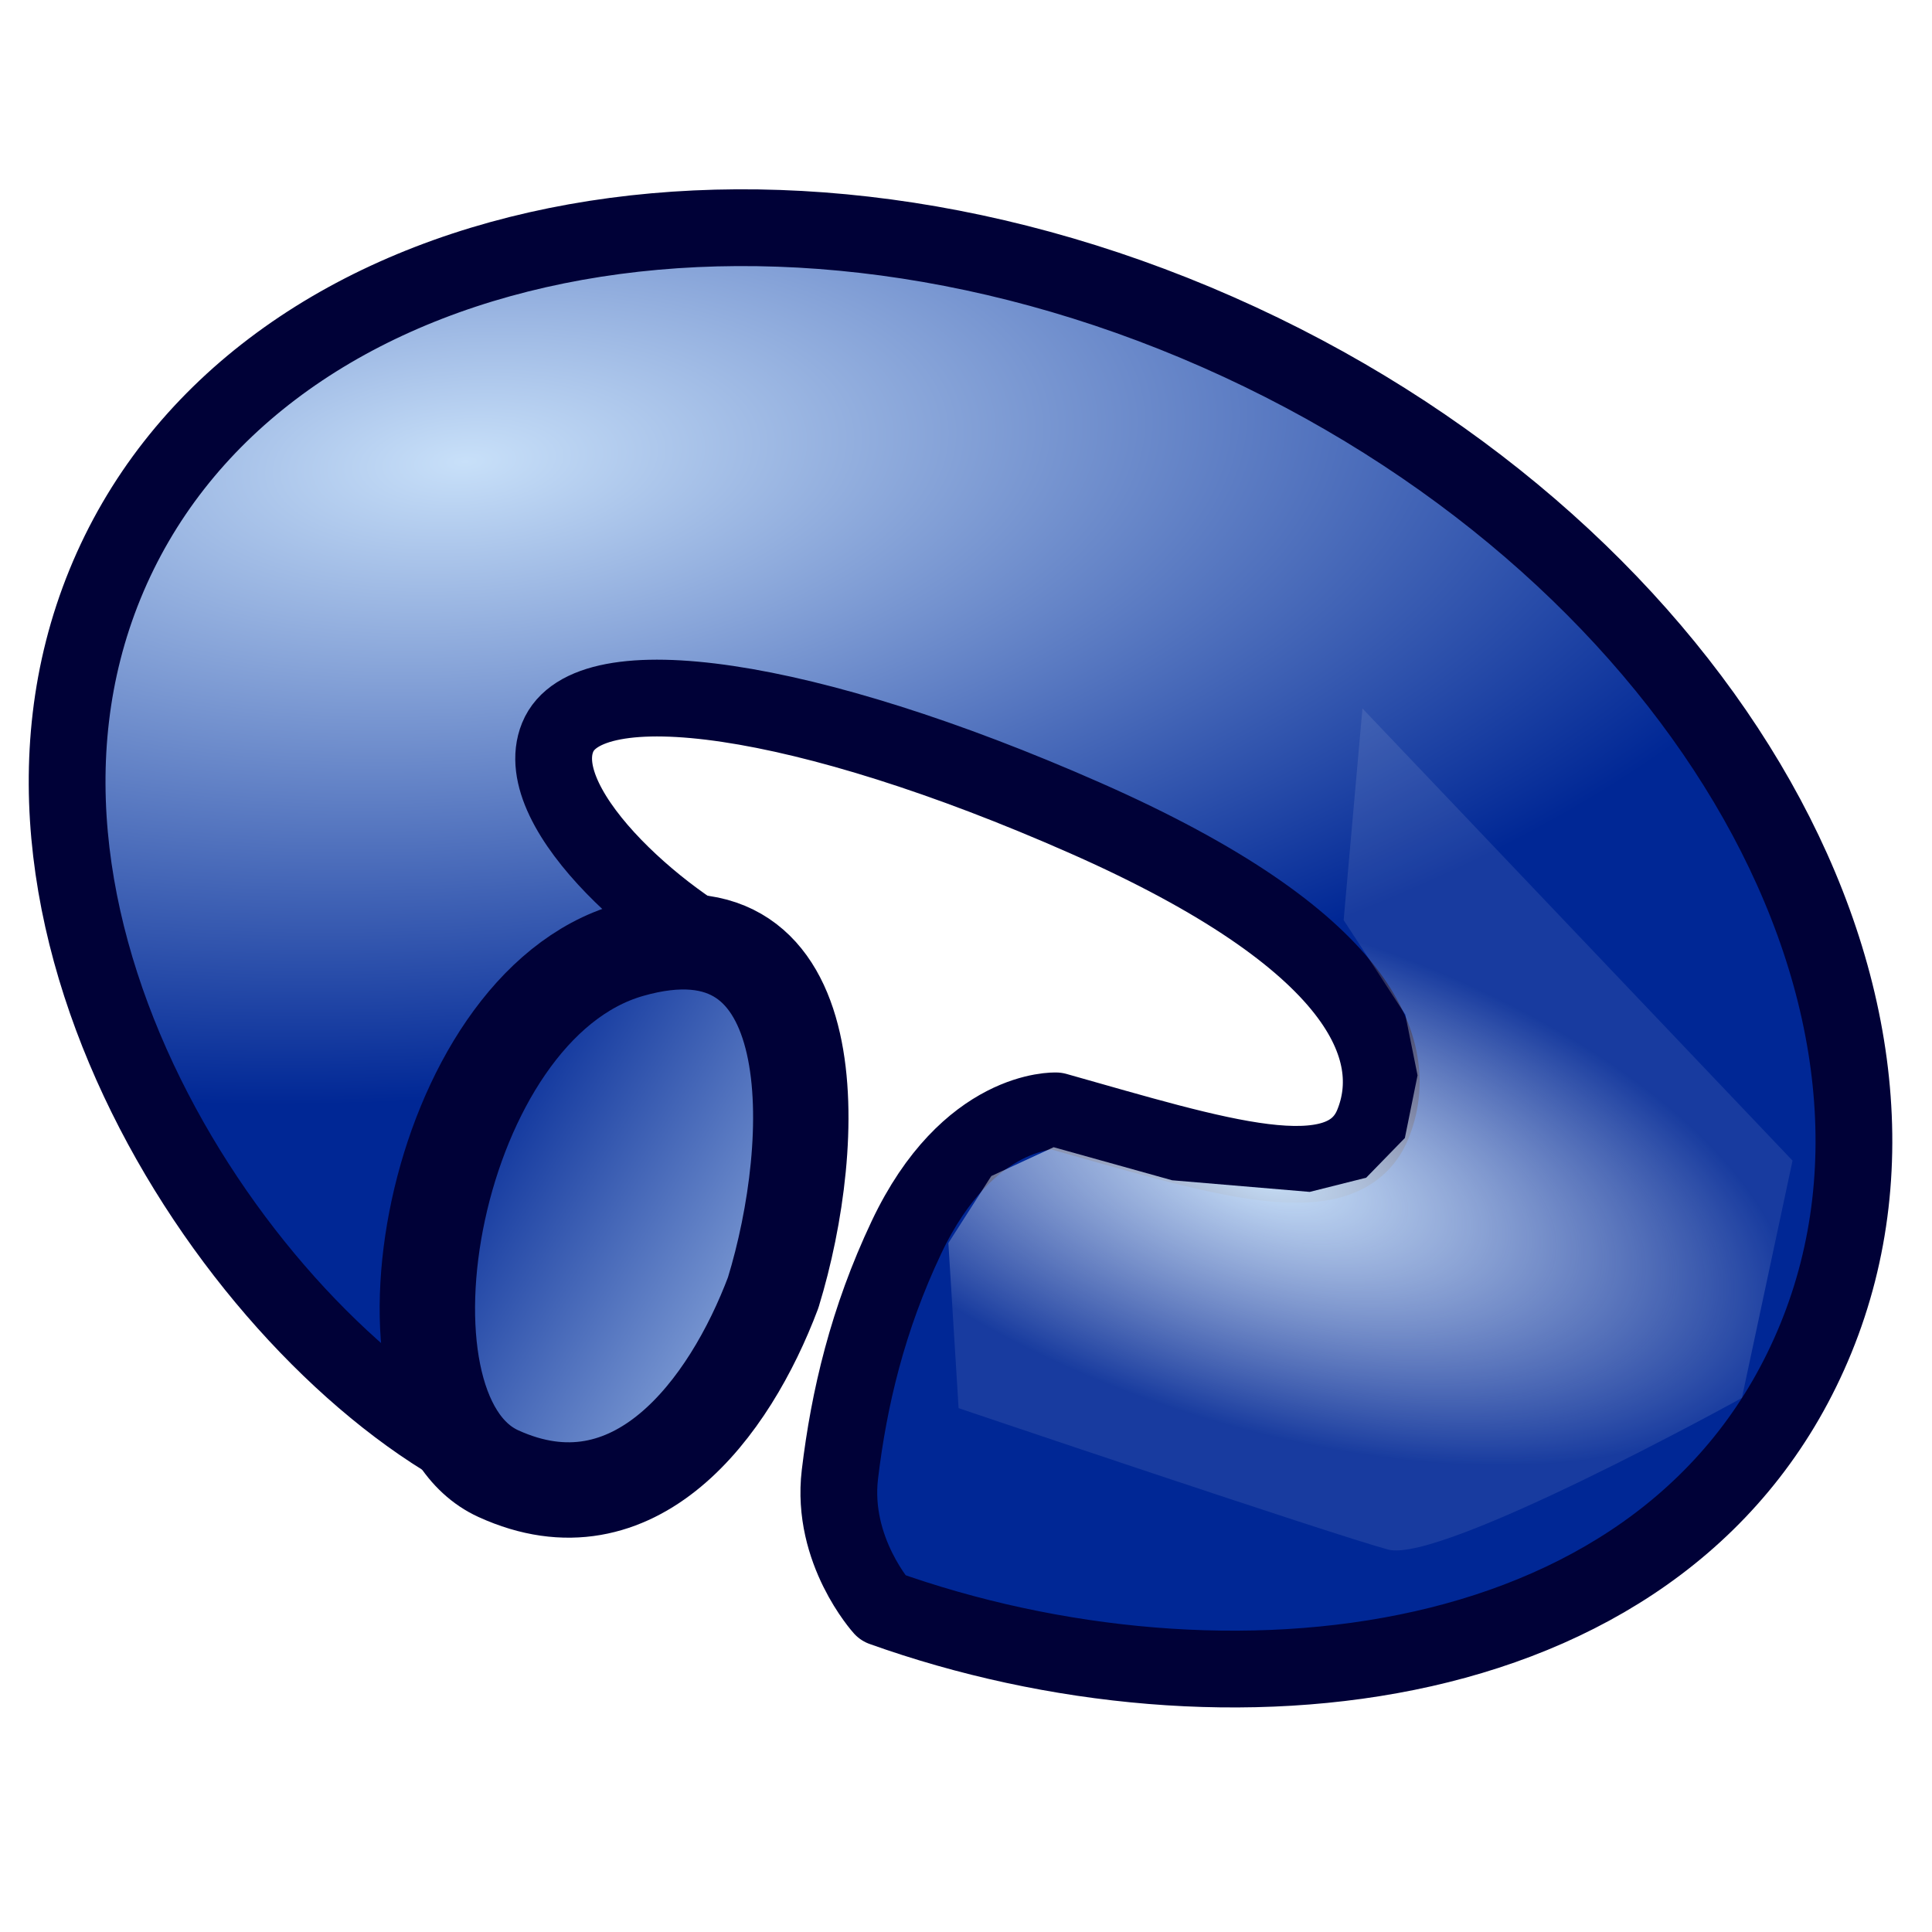
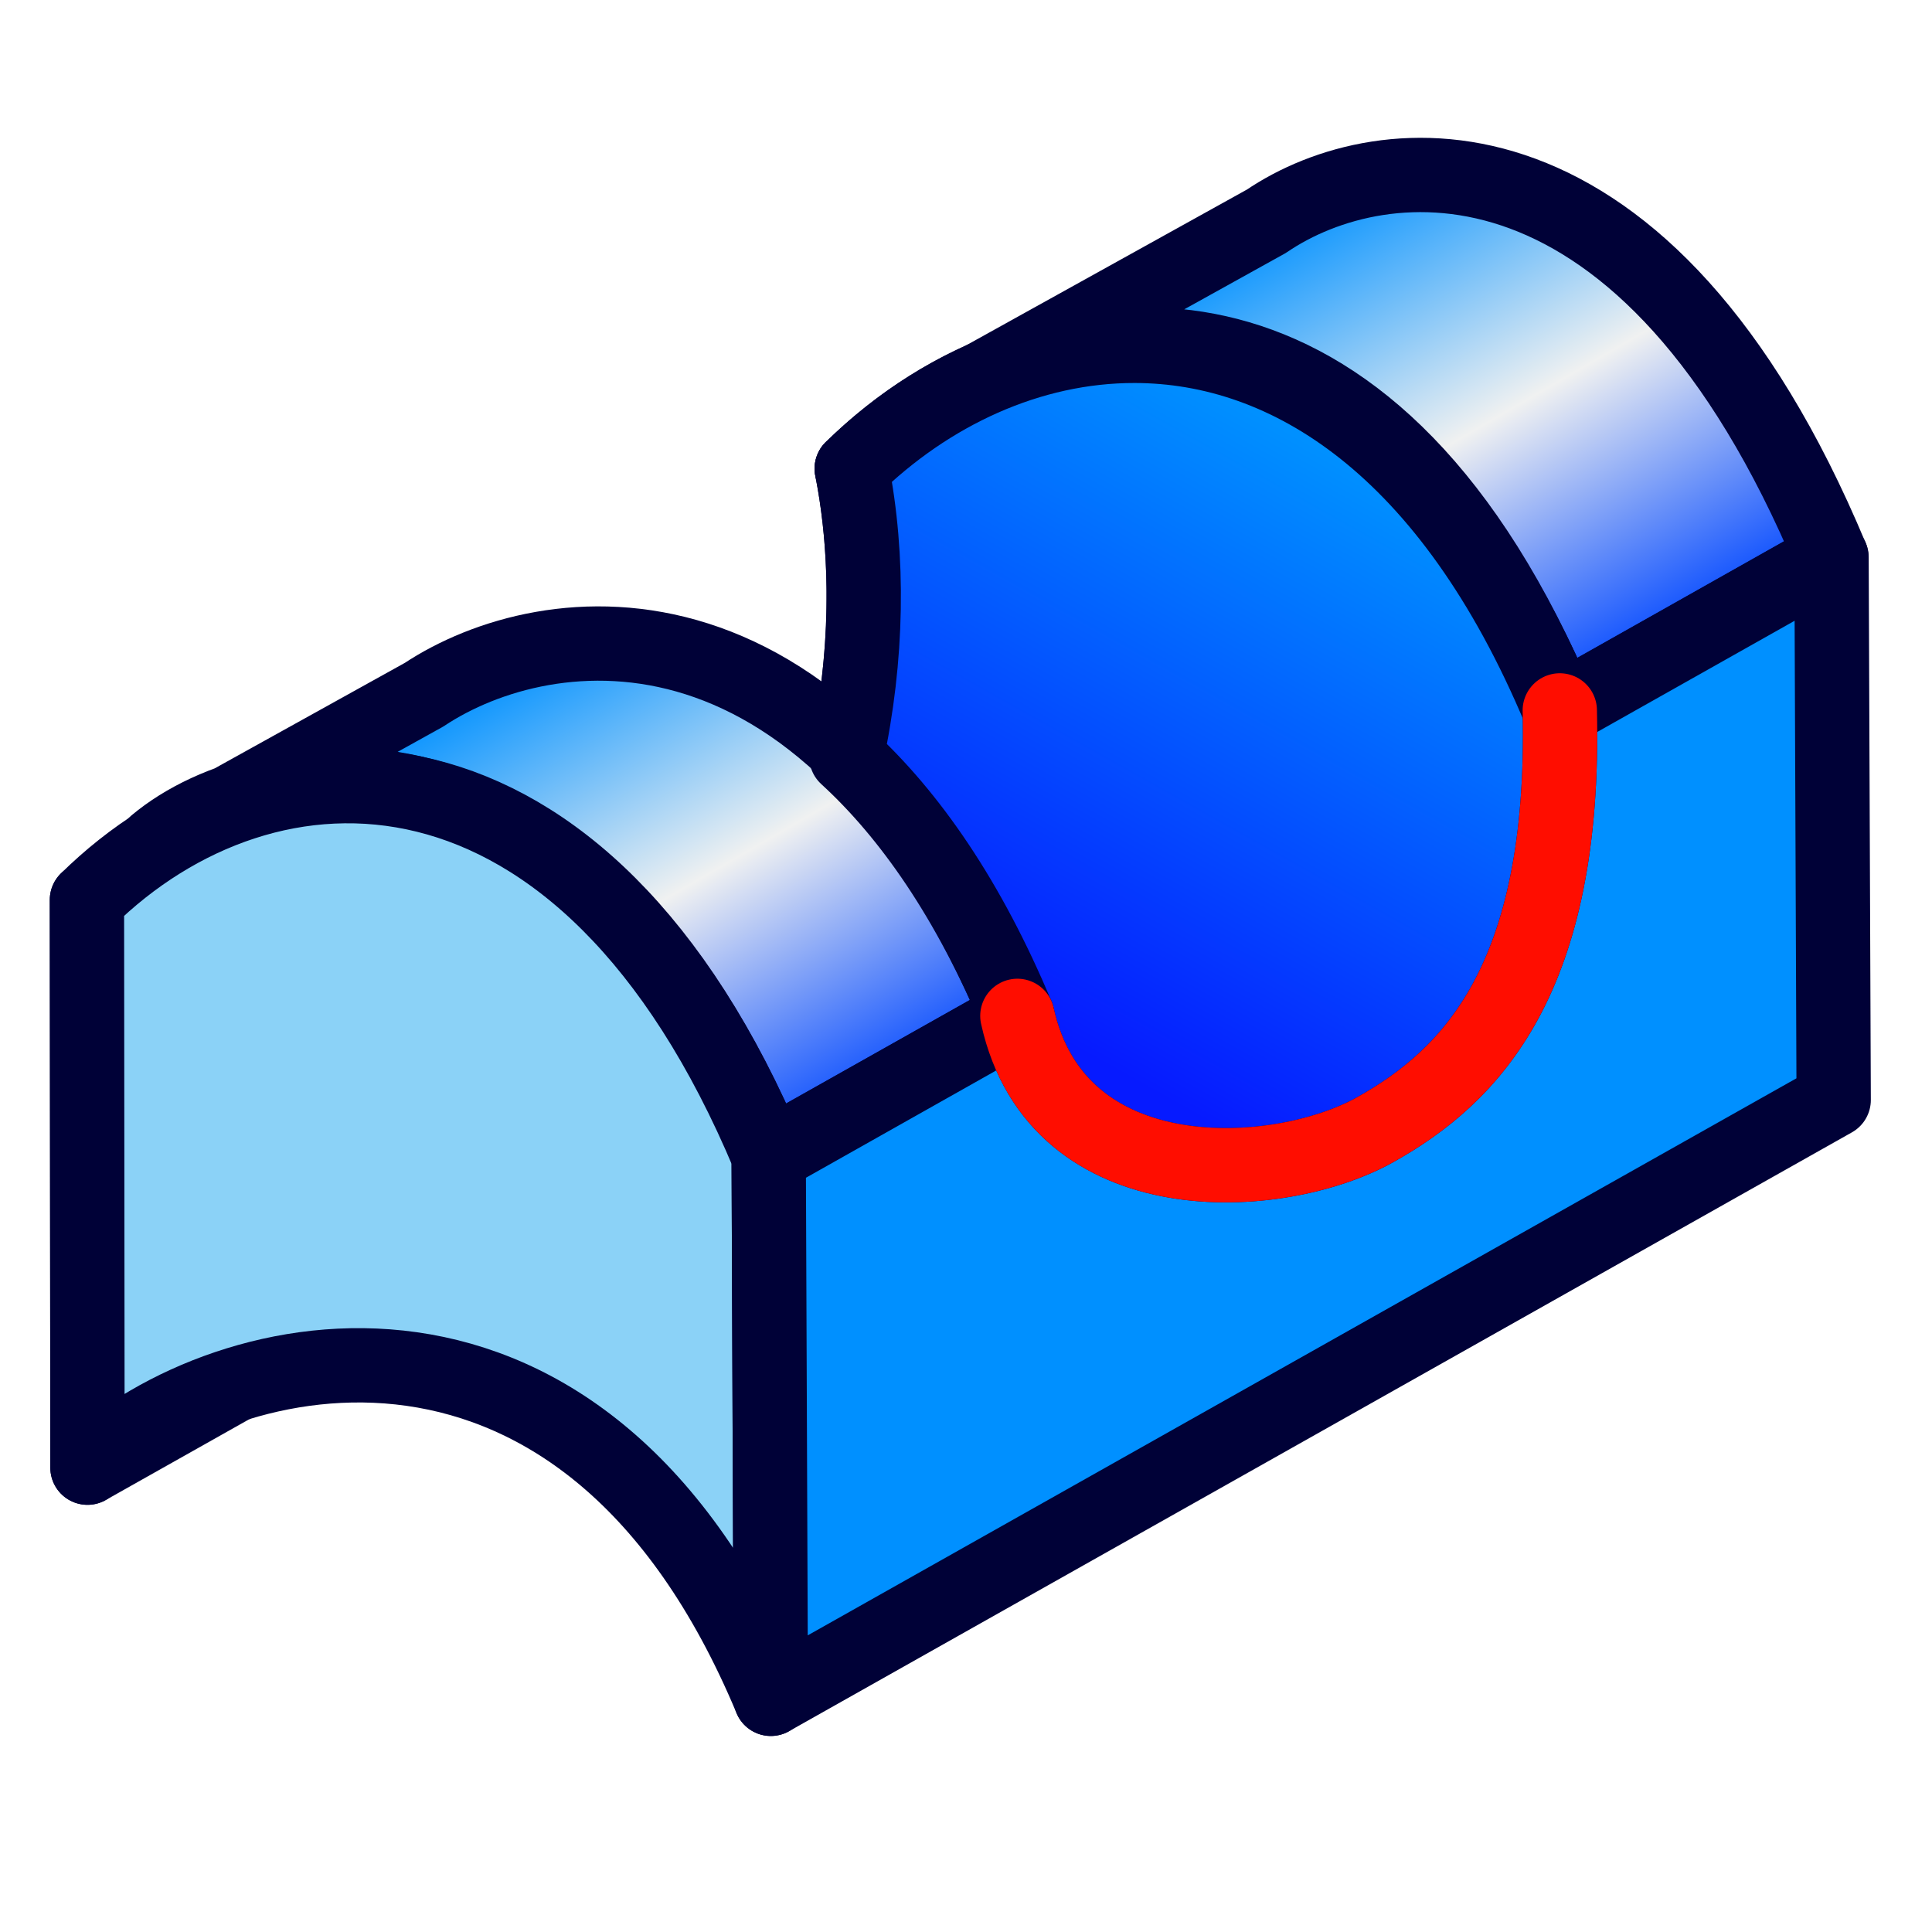
<svg xmlns="http://www.w3.org/2000/svg" xmlns:xlink="http://www.w3.org/1999/xlink" width="64px" height="64px" id="svg2901" version="1.1">
  <defs id="defs2903">
+     <linearGradient id="linearGradient4052">
+       <stop style="stop-color:#0090ff;stop-opacity:1;" offset="0" id="stop4054" />
+       <stop id="stop4060" offset="0.5" style="stop-color:#f0f1f1;stop-opacity:1;" />
+       <stop style="stop-color:#0046ff;stop-opacity:1;" offset="1" id="stop4056" />
+     </linearGradient>
+     <linearGradient id="linearGradient4044">
+       <stop style="stop-color:#0090ff;stop-opacity:1;" offset="0" id="stop4046" />
+       <stop style="stop-color:#061aff;stop-opacity:1;" offset="1" id="stop4048" />
+     </linearGradient>
    <linearGradient id="linearGradient3273">
      <stop id="stop3275" offset="0" style="stop-color:#c8e0f9;stop-opacity:1;" />
      <stop id="stop3277" offset="1" style="stop-color:#f7f9fa;stop-opacity:0.096;" />
    </linearGradient>
    <linearGradient id="linearGradient3377">
      <stop id="stop3379" offset="0" style="stop-color:#c8e0f9;stop-opacity:1;" />
      <stop id="stop3381" offset="1" style="stop-color:#002795;stop-opacity:1;" />
    </linearGradient>
-     <radialGradient xlink:href="#linearGradient3377" id="radialGradient2828" gradientUnits="userSpaceOnUse" gradientTransform="matrix(0.1763316,1.072243,-2.466818,0.2203497,200.7515,-229.9084)" cx="210.147" cy="90.154" fx="210.147" fy="90.154" r="19.467" />
-     <radialGradient xlink:href="#linearGradient3273" id="radialGradient3603" gradientUnits="userSpaceOnUse" gradientTransform="matrix(1.399526,0.4268591,-0.167836,0.6513294,-270.5818,-127.1194)" cx="235.366" cy="100.667" fx="235.366" fy="100.667" r="12.369" />
-     <linearGradient xlink:href="#linearGradient3377" id="linearGradient3623" x1="29.883" y1="48.103" x2="14.402" y2="38.793" gradientUnits="userSpaceOnUse" gradientTransform="matrix(1.052581,0,0,1.053922,-2.484996,-0.3390493)" />
+     <linearGradient xlink:href="#linearGradient4044" id="linearGradient4050" x1="44.858" y1="14.016" x2="33.929" y2="33.216" gradientUnits="userSpaceOnUse" gradientTransform="matrix(0.9768024,0,0,0.9600351,1.469432,0.1276577)" />
+     <linearGradient xlink:href="#linearGradient4052" id="linearGradient4058" x1="42.374" y1="5.797" x2="52.323" y2="22.676" gradientUnits="userSpaceOnUse" gradientTransform="matrix(0.9768024,0,0,0.9600351,1.469432,0.1276577)" />
+     <linearGradient xlink:href="#linearGradient4052-1" id="linearGradient4058-6" x1="42.374" y1="5.797" x2="52.323" y2="22.676" gradientUnits="userSpaceOnUse" gradientTransform="matrix(0.9768024,0,0,0.9600351,1.469432,0.1276577)" />
+     <linearGradient id="linearGradient4052-1">
+       <stop style="stop-color:#0090ff;stop-opacity:1;" offset="0" id="stop4054-5" />
+       <stop id="stop4060-8" offset="0.5" style="stop-color:#f0f1f1;stop-opacity:1;" />
+       <stop style="stop-color:#0046ff;stop-opacity:1;" offset="1" id="stop4056-4" />
+     </linearGradient>
+     <linearGradient gradientTransform="translate(-30.29522,-2.928715)" y2="22.676" x2="52.323" y1="5.797" x1="42.374" gradientUnits="userSpaceOnUse" id="linearGradient4078" xlink:href="#linearGradient4052-1" />
+     <linearGradient xlink:href="#linearGradient4052" id="linearGradient4131" gradientUnits="userSpaceOnUse" gradientTransform="matrix(0.9768024,0,0,0.9600351,1.469432,0.1276577)" x1="42.374" y1="5.797" x2="52.323" y2="22.676" />
+     <linearGradient xlink:href="#linearGradient4052-1" id="linearGradient4133" gradientUnits="userSpaceOnUse" gradientTransform="matrix(0.9768024,0,0,0.9600351,1.469432,0.1276577)" x1="42.374" y1="5.797" x2="52.323" y2="22.676" />
+     <linearGradient xlink:href="#linearGradient4044" id="linearGradient4135" gradientUnits="userSpaceOnUse" gradientTransform="matrix(0.9768024,0,0,0.9600351,1.469432,0.1276577)" x1="44.858" y1="14.016" x2="33.929" y2="33.216" />
  </defs>
  <g id="layer1">
-     <path style="fill:url(#radialGradient2828);fill-opacity:1;fill-rule:evenodd;stroke:#000137;stroke-width:2.543;stroke-linecap:butt;stroke-linejoin:round;stroke-miterlimit:4;stroke-opacity:1;stroke-dasharray:none;stroke-dashoffset:0;marker:none;visibility:visible;display:inline;overflow:visible;enable-background:accumulate" d="m 16.22,48.471 5.52,-10.603 3.1,-5.955 c -2.539,-1.004 -7.36,-5.057 -6.367,-7.487 0.992,-2.429 8.213,-1.411 17.45,2.66 9.237,4.07 10.545,7.728 9.553,10.157 -0.992,2.429 -5.154,1.062 -10.493,-0.444 0,0 -2.91,-0.135 -4.958,4.194 -1.281,2.707 -1.901,5.329 -2.202,7.848 -0.302,2.529 1.411,4.42 1.411,4.42 11.237,4.017 26.22,2.577 30.922,-8.932 C 64.857,32.821 55.97,17.888 40.332,10.997 24.694,4.106 8.179,7.845 3.478,19.354 -1.224,30.862 8.236,44.645 16.22,48.471" id="path3568" />
-     <path style="fill:url(#radialGradient3603);fill-opacity:1.0;fill-rule:evenodd;stroke:none" d="m 43.385,39.483 -4.557,-0.385 -3.925,-1.095 -2.065,0.955 -1.422,2.219 0.339,5.47 c 0,0 12.467,4.215 14.233,4.685 1.766,0.47 11.715,-5.023 11.715,-5.023 L 59.38,38.447 45.133,23.468 l -0.623,7.012 2.042,3.129 0.406,2.013 -0.42,2.076 -1.281,1.315 -1.87,0.47 z" id="path3580" />
-     <path style="font-size:54.215px;font-style:normal;font-variant:normal;font-weight:normal;font-stretch:normal;color:#000000;fill:url(#linearGradient3623);fill-opacity:1;stroke:#000137;stroke-width:3.16;stroke-linecap:butt;stroke-linejoin:round;stroke-miterlimit:4;stroke-opacity:1;stroke-dasharray:none;stroke-dashoffset:0;marker:none;visibility:visible;display:inline;overflow:visible;enable-background:accumulate;font-family:Arial;-inkscape-font-specification:Arial" d="m 25.616,42.811 c -1.455,3.867 -4.597,8.065 -9.11,6.004 -4.513,-2.061 -2.233,-15.446 4.354,-17.34 6.588,-1.894 6.284,6.354 4.755,11.336 z" id="path3736" />
+     <g id="g4122" transform="translate(-0.9090909,1.636364)">
+       <path id="path3777-9" d="m 29.125,13.887 c 0.871,4.4 0.317,9.78 -1.758,14.312 -3.256,7.112 -9.028,9.454 -12.89,5.223 -1.978,-2.167 -3.055,-5.641 -3.214,-9.466 L 3.789,28.175 3.807,46.982 39.121,27.095 38.996,8.338 z" style="color:#000000;fill:#0090ff;fill-opacity:1;fill-rule:evenodd;stroke:#000137;stroke-width:2.462;stroke-linecap:round;stroke-linejoin:round;stroke-miterlimit:4;stroke-opacity:1;stroke-dasharray:none;stroke-dashoffset:0;marker:none;visibility:visible;display:inline;overflow:visible;enable-background:accumulate" />
+       <path d="M 32.304,11.55 C 37.116,8.871 46.443,7.228 52.579,21.897 l 8.996,-5.076 C 55.44,2.152 46.691,3.087 42.86,5.693 z" style="color:#000000;fill:url(#linearGradient4131);fill-opacity:1;fill-rule:evenodd;stroke:#000137;stroke-width:2.462;stroke-linecap:round;stroke-linejoin:round;stroke-miterlimit:4;stroke-opacity:1;stroke-dasharray:none;stroke-dashoffset:0;marker:none;visibility:visible;display:inline;overflow:visible;enable-background:accumulate" id="path3781-8-2" />
+       <path d="M 6.064,26.311 C 9.791,23.193 20.232,21.986 26.368,36.655 l 8.243,-4.639 C 28.475,17.347 18.993,18.698 14.956,21.377 z" style="color:#000000;fill:url(#linearGradient4133);fill-opacity:1;fill-rule:evenodd;stroke:#000137;stroke-width:2.462;stroke-linecap:round;stroke-linejoin:round;stroke-miterlimit:4;stroke-opacity:1;stroke-dasharray:none;stroke-dashoffset:0;marker:none;visibility:visible;display:inline;overflow:visible;enable-background:accumulate" id="path3781-8-28" />
+       <path d="M 26.373,36.662 C 20.237,21.993 9.736,22.314 3.789,28.175 l 0.018,18.807 C 8.41,42.728 20.308,39.971 26.444,54.64 z" style="color:#000000;fill:#8bd2f7;fill-opacity:1;fill-rule:evenodd;stroke:#000137;stroke-width:2.462;stroke-linecap:round;stroke-linejoin:round;stroke-miterlimit:4;stroke-opacity:1;stroke-dasharray:none;stroke-dashoffset:0;marker:none;visibility:visible;display:inline;overflow:visible;enable-background:accumulate" id="path3781-8-28-3-2" />
+       <path id="path3781-8-28-3" d="M 29.125,13.887 C 35.433,7.698 46.443,7.228 52.579,21.897" style="color:#000000;fill:#0090ff;fill-opacity:1;fill-rule:evenodd;stroke:#000137;stroke-width:2.462;stroke-linecap:round;stroke-linejoin:round;stroke-miterlimit:4;stroke-opacity:1;stroke-dasharray:none;stroke-dashoffset:0;marker:none;visibility:visible;display:inline;overflow:visible;enable-background:accumulate" />
+       <path id="path3781-8-28-3-27" d="m 38.499,9.82 c -3.473,-0.005 -6.812,1.553 -9.375,4.068 0.579,2.926 0.531,6.287 -0.178,9.542 2.111,1.935 4.052,4.734 5.664,8.587 0.358,3.201 1.4,6.04 3.107,7.91 3.862,4.231 9.634,1.89 12.89,-5.223 1.843,-4.027 2.461,-8.723 1.971,-12.806 C 48.936,13.188 43.575,9.827 38.499,9.82 z" style="color:#000000;fill:url(#linearGradient4135);fill-opacity:1;fill-rule:evenodd;stroke:#000137;stroke-width:2.462;stroke-linecap:round;stroke-linejoin:round;stroke-miterlimit:4;stroke-opacity:1;stroke-dasharray:none;stroke-dashoffset:0;marker:none;visibility:visible;display:inline;overflow:visible;enable-background:accumulate" />
+       <path id="path3902" d="m 61.581,16.825 -9.002,5.072 c 0.207,8.899 -2.937,12.112 -6.118,13.891 -3.181,1.779 -10.522,2.24 -11.85,-3.772 l -8.238,4.645 0.071,17.978 35.208,-19.837 z" style="color:#000000;fill:#0090ff;fill-opacity:1;fill-rule:evenodd;stroke:#000137;stroke-width:2.462;stroke-linecap:round;stroke-linejoin:round;stroke-miterlimit:4;stroke-opacity:1;stroke-dasharray:none;stroke-dashoffset:0;marker:none;visibility:visible;display:inline;overflow:visible;enable-background:accumulate" />
+       <path id="path3902-1" d="m 52.579,21.897 c 0.207,8.899 -2.937,12.112 -6.118,13.891 -3.181,1.779 -10.522,2.24 -11.85,-3.772" style="color:#000000;fill:none;stroke:#ff0d00;stroke-width:2.462;stroke-linecap:round;stroke-linejoin:round;stroke-miterlimit:4;stroke-opacity:1;stroke-dasharray:none;stroke-dashoffset:0;marker:none;visibility:visible;display:inline;overflow:visible;enable-background:accumulate" />
+     </g>
  </g>
</svg>
